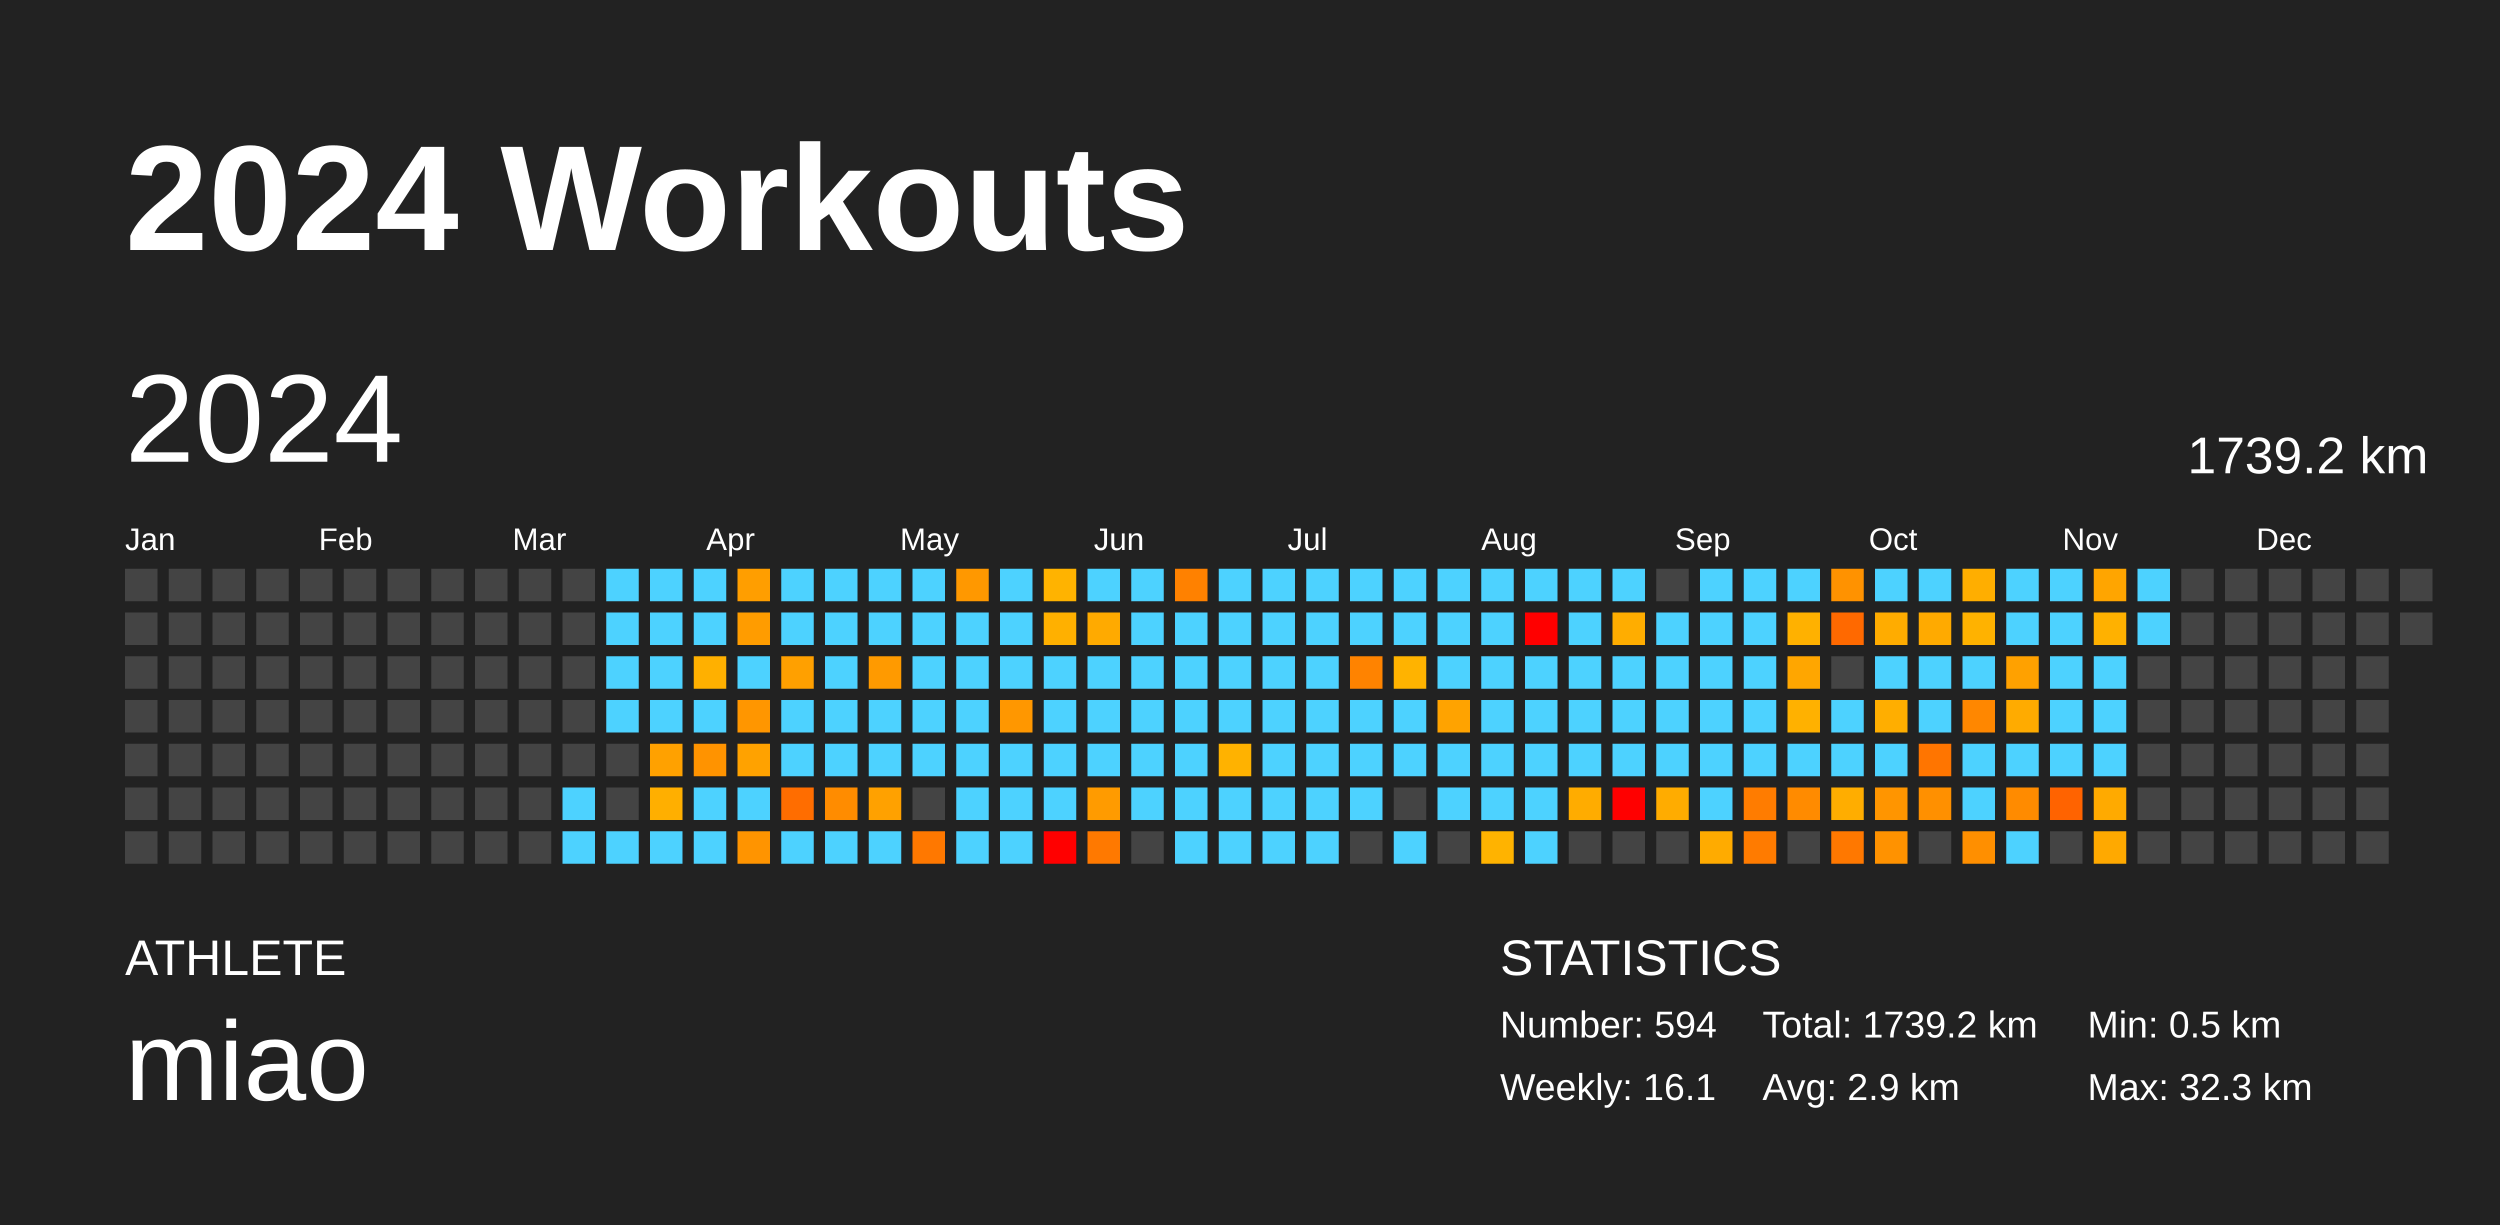
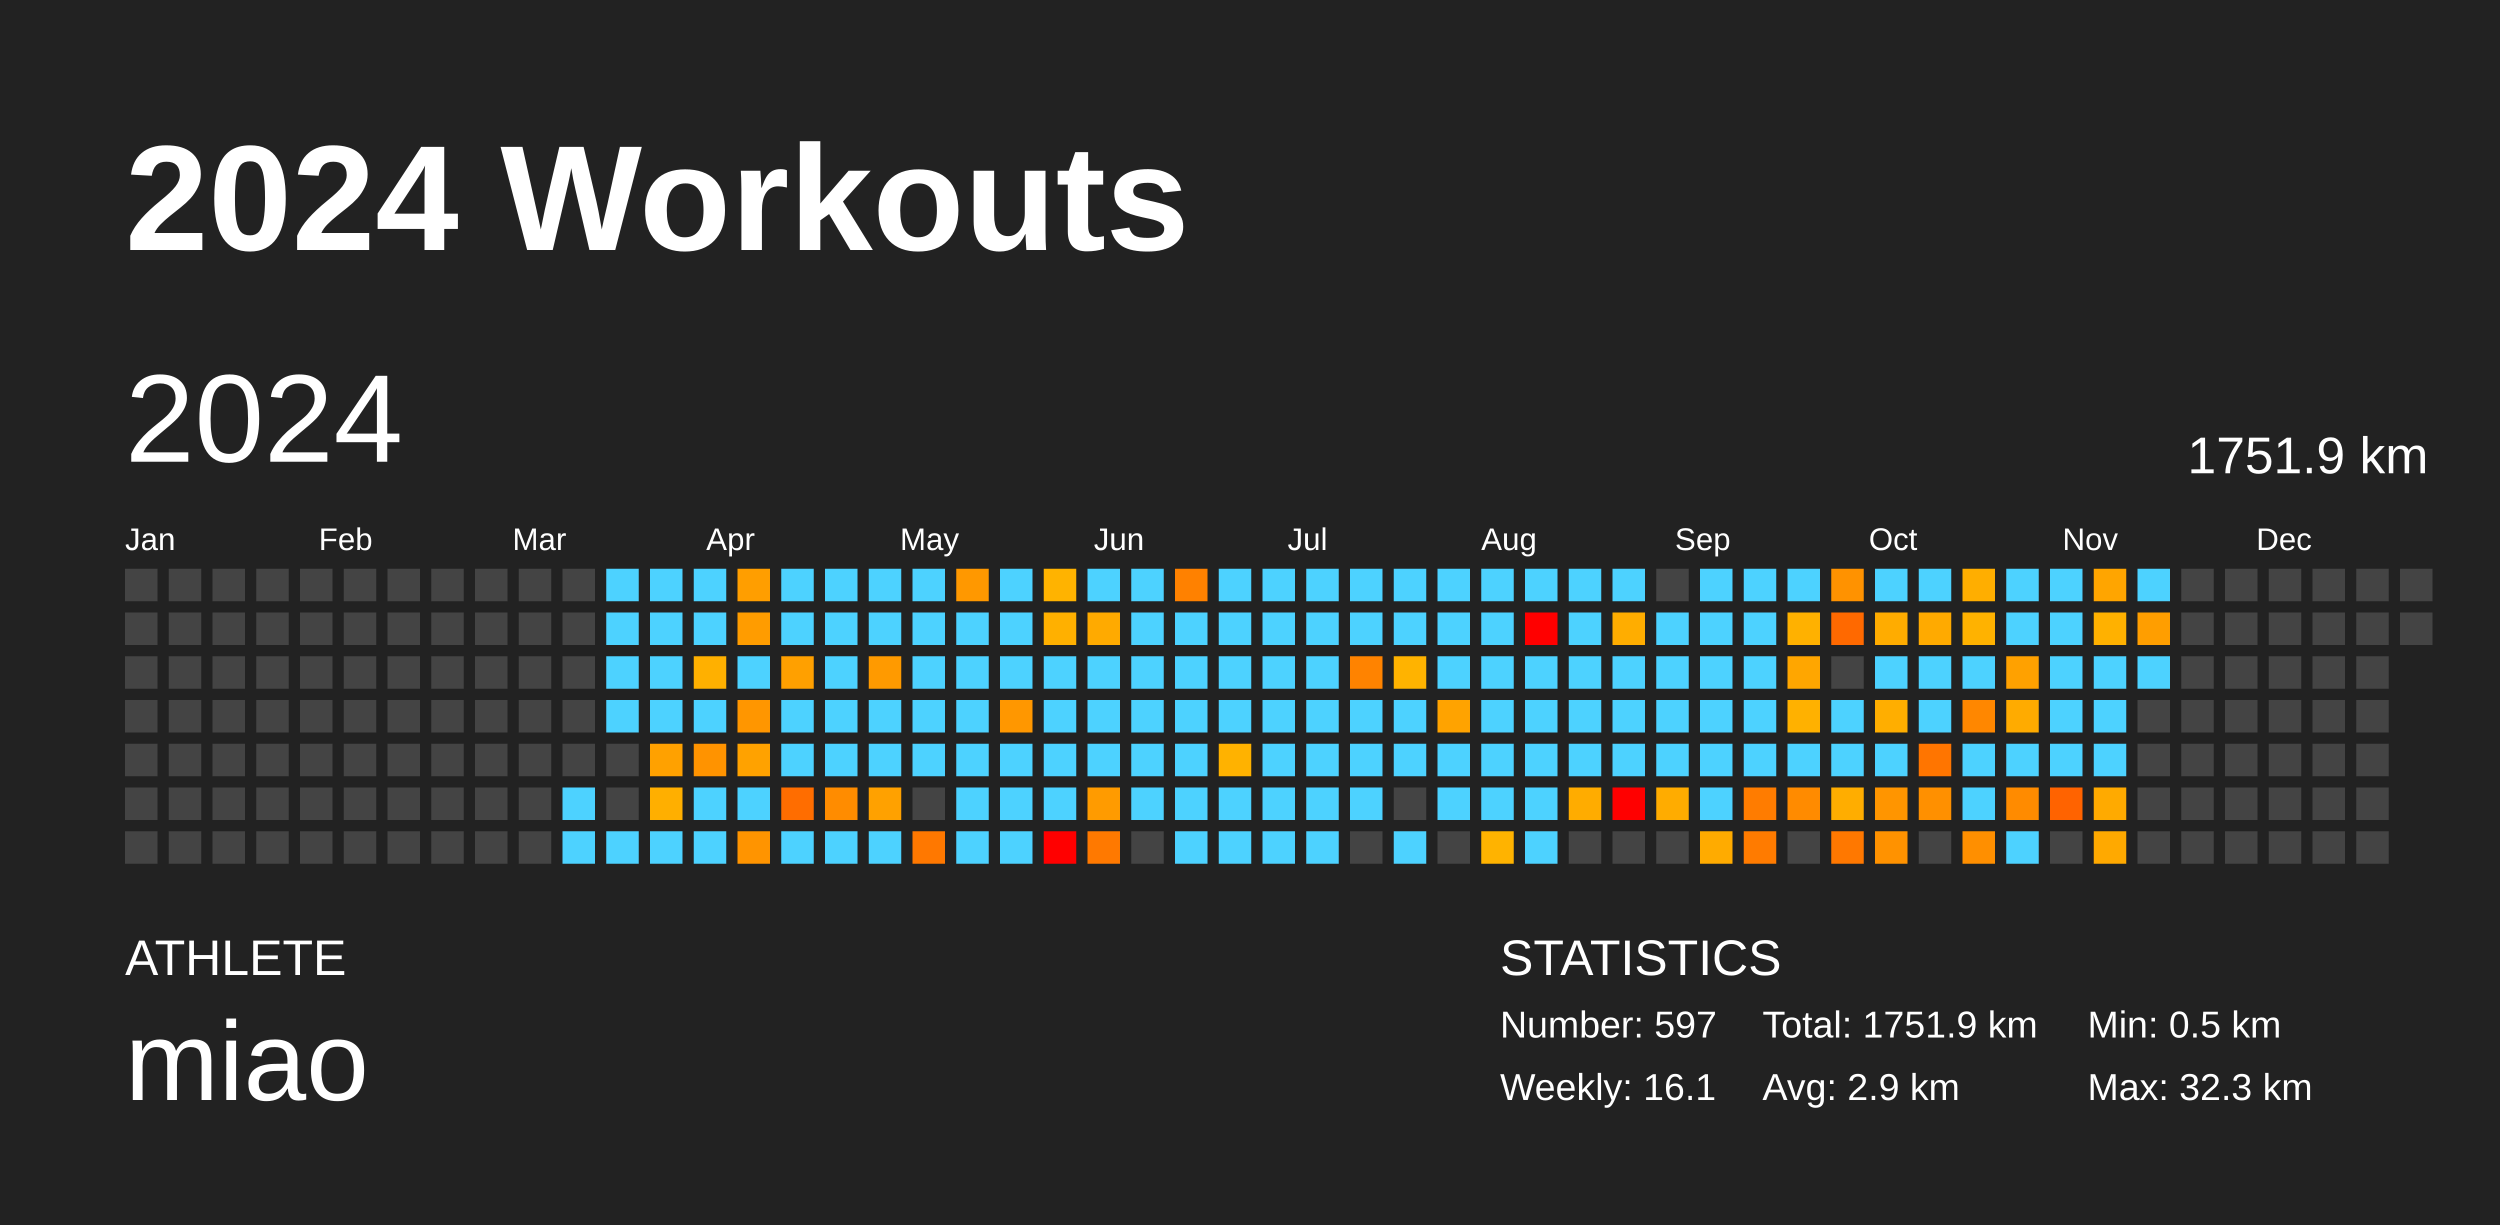
<svg xmlns="http://www.w3.org/2000/svg" baseProfile="full" height="98mm" version="1.1" viewBox="0,0,200,98" width="200mm">
  <defs />
  <rect fill="#222222" height="98" width="200" x="0" y="0" />
  <text fill="#FFFFFF" style="font-size:12px; font-family:Arial; font-weight:bold;" x="10" y="20">2024 Workouts</text>
  <text fill="#FFFFFF" style="font-size:4px; font-family:Arial" x="10" y="78">ATHLETE</text>
  <text fill="#FFFFFF" style="font-size:9px; font-family:Arial" x="10" y="88">miao</text>
  <text fill="#FFFFFF" style="font-size:4px; font-family:Arial" x="120" y="78">STATISTICS</text>
-   <text fill="#FFFFFF" style="font-size:3px; font-family:Arial" x="120" y="83">Number: 594</text>
+   <text fill="#FFFFFF" style="font-size:3px; font-family:Arial" x="120" y="83">Number: 597</text>
  <text fill="#FFFFFF" style="font-size:3px; font-family:Arial" x="120" y="88">Weekly: 16.1</text>
-   <text fill="#FFFFFF" style="font-size:3px; font-family:Arial" x="141" y="83">Total: 1739.2 km</text>
+   <text fill="#FFFFFF" style="font-size:3px; font-family:Arial" x="141" y="83">Total: 1751.9 km</text>
  <text fill="#FFFFFF" style="font-size:3px; font-family:Arial" x="141" y="88">Avg: 2.9 km</text>
  <text fill="#FFFFFF" style="font-size:3px; font-family:Arial" x="167" y="83">Min: 0.5 km</text>
  <text fill="#FFFFFF" style="font-size:3px; font-family:Arial" x="167" y="88">Max: 32.3 km</text>
  <text dominant-baseline="hanging" fill="#FFFFFF" style="font-size:10.0px; font-family:Arial;" x="10" y="30">2024</text>
-   <text dominant-baseline="hanging" fill="#FFFFFF" style="font-size:4.125px; font-family:Arial;" x="175" y="35">1739.2 km</text>
+   <text dominant-baseline="hanging" fill="#FFFFFF" style="font-size:4.125px; font-family:Arial;" x="175" y="35">1751.9 km</text>
  <text fill="#FFFFFF" style="font-size:2.5px; font-family:Arial" x="10.0" y="44">Jan</text>
  <text fill="#FFFFFF" style="font-size:2.5px; font-family:Arial" x="25.5" y="44">Feb</text>
  <text fill="#FFFFFF" style="font-size:2.5px; font-family:Arial" x="41.0" y="44">Mar</text>
  <text fill="#FFFFFF" style="font-size:2.5px; font-family:Arial" x="56.5" y="44">Apr</text>
  <text fill="#FFFFFF" style="font-size:2.5px; font-family:Arial" x="72.0" y="44">May</text>
  <text fill="#FFFFFF" style="font-size:2.5px; font-family:Arial" x="87.5" y="44">Jun</text>
  <text fill="#FFFFFF" style="font-size:2.5px; font-family:Arial" x="103.0" y="44">Jul</text>
  <text fill="#FFFFFF" style="font-size:2.5px; font-family:Arial" x="118.5" y="44">Aug</text>
  <text fill="#FFFFFF" style="font-size:2.5px; font-family:Arial" x="134.0" y="44">Sep</text>
  <text fill="#FFFFFF" style="font-size:2.5px; font-family:Arial" x="149.5" y="44">Oct</text>
  <text fill="#FFFFFF" style="font-size:2.5px; font-family:Arial" x="165.0" y="44">Nov</text>
  <text fill="#FFFFFF" style="font-size:2.5px; font-family:Arial" x="180.5" y="44">Dec</text>
  <rect fill="#444444" height="2.6" width="2.6" x="10.0" y="45.5" />
  <rect fill="#444444" height="2.6" width="2.6" x="10.0" y="49.0" />
  <rect fill="#444444" height="2.6" width="2.6" x="10.0" y="52.5" />
  <rect fill="#444444" height="2.6" width="2.6" x="10.0" y="56.0" />
  <rect fill="#444444" height="2.6" width="2.6" x="10.0" y="59.5" />
  <rect fill="#444444" height="2.6" width="2.6" x="10.0" y="63.0" />
  <rect fill="#444444" height="2.6" width="2.6" x="10.0" y="66.5" />
  <rect fill="#444444" height="2.6" width="2.6" x="13.5" y="45.5" />
  <rect fill="#444444" height="2.6" width="2.6" x="13.5" y="49.0" />
  <rect fill="#444444" height="2.6" width="2.6" x="13.5" y="52.5" />
  <rect fill="#444444" height="2.6" width="2.6" x="13.5" y="56.0" />
  <rect fill="#444444" height="2.6" width="2.6" x="13.5" y="59.5" />
  <rect fill="#444444" height="2.6" width="2.6" x="13.5" y="63.0" />
  <rect fill="#444444" height="2.6" width="2.6" x="13.5" y="66.5" />
  <rect fill="#444444" height="2.6" width="2.6" x="17.0" y="45.5" />
  <rect fill="#444444" height="2.6" width="2.6" x="17.0" y="49.0" />
  <rect fill="#444444" height="2.6" width="2.6" x="17.0" y="52.5" />
  <rect fill="#444444" height="2.6" width="2.6" x="17.0" y="56.0" />
  <rect fill="#444444" height="2.6" width="2.6" x="17.0" y="59.5" />
  <rect fill="#444444" height="2.6" width="2.6" x="17.0" y="63.0" />
  <rect fill="#444444" height="2.6" width="2.6" x="17.0" y="66.5" />
  <rect fill="#444444" height="2.6" width="2.6" x="20.5" y="45.5" />
  <rect fill="#444444" height="2.6" width="2.6" x="20.5" y="49.0" />
  <rect fill="#444444" height="2.6" width="2.6" x="20.5" y="52.5" />
  <rect fill="#444444" height="2.6" width="2.6" x="20.5" y="56.0" />
  <rect fill="#444444" height="2.6" width="2.6" x="20.5" y="59.5" />
  <rect fill="#444444" height="2.6" width="2.6" x="20.5" y="63.0" />
  <rect fill="#444444" height="2.6" width="2.6" x="20.5" y="66.5" />
  <rect fill="#444444" height="2.6" width="2.6" x="24.0" y="45.5" />
  <rect fill="#444444" height="2.6" width="2.6" x="24.0" y="49.0" />
  <rect fill="#444444" height="2.6" width="2.6" x="24.0" y="52.5" />
  <rect fill="#444444" height="2.6" width="2.6" x="24.0" y="56.0" />
  <rect fill="#444444" height="2.6" width="2.6" x="24.0" y="59.5" />
  <rect fill="#444444" height="2.6" width="2.6" x="24.0" y="63.0" />
  <rect fill="#444444" height="2.6" width="2.6" x="24.0" y="66.5" />
  <rect fill="#444444" height="2.6" width="2.6" x="27.5" y="45.5" />
  <rect fill="#444444" height="2.6" width="2.6" x="27.5" y="49.0" />
  <rect fill="#444444" height="2.6" width="2.6" x="27.5" y="52.5" />
  <rect fill="#444444" height="2.6" width="2.6" x="27.5" y="56.0" />
  <rect fill="#444444" height="2.6" width="2.6" x="27.5" y="59.5" />
  <rect fill="#444444" height="2.6" width="2.6" x="27.5" y="63.0" />
  <rect fill="#444444" height="2.6" width="2.6" x="27.5" y="66.5" />
  <rect fill="#444444" height="2.6" width="2.6" x="31.0" y="45.5" />
  <rect fill="#444444" height="2.6" width="2.6" x="31.0" y="49.0" />
  <rect fill="#444444" height="2.6" width="2.6" x="31.0" y="52.5" />
  <rect fill="#444444" height="2.6" width="2.6" x="31.0" y="56.0" />
  <rect fill="#444444" height="2.6" width="2.6" x="31.0" y="59.5" />
  <rect fill="#444444" height="2.6" width="2.6" x="31.0" y="63.0" />
  <rect fill="#444444" height="2.6" width="2.6" x="31.0" y="66.5" />
  <rect fill="#444444" height="2.6" width="2.6" x="34.5" y="45.5" />
  <rect fill="#444444" height="2.6" width="2.6" x="34.5" y="49.0" />
  <rect fill="#444444" height="2.6" width="2.6" x="34.5" y="52.5" />
  <rect fill="#444444" height="2.6" width="2.6" x="34.5" y="56.0" />
  <rect fill="#444444" height="2.6" width="2.6" x="34.5" y="59.5" />
  <rect fill="#444444" height="2.6" width="2.6" x="34.5" y="63.0" />
  <rect fill="#444444" height="2.6" width="2.6" x="34.5" y="66.5" />
  <rect fill="#444444" height="2.6" width="2.6" x="38.0" y="45.5" />
  <rect fill="#444444" height="2.6" width="2.6" x="38.0" y="49.0" />
  <rect fill="#444444" height="2.6" width="2.6" x="38.0" y="52.5" />
  <rect fill="#444444" height="2.6" width="2.6" x="38.0" y="56.0" />
  <rect fill="#444444" height="2.6" width="2.6" x="38.0" y="59.5" />
  <rect fill="#444444" height="2.6" width="2.6" x="38.0" y="63.0" />
  <rect fill="#444444" height="2.6" width="2.6" x="38.0" y="66.5" />
  <rect fill="#444444" height="2.6" width="2.6" x="41.5" y="45.5" />
  <rect fill="#444444" height="2.6" width="2.6" x="41.5" y="49.0" />
  <rect fill="#444444" height="2.6" width="2.6" x="41.5" y="52.5" />
  <rect fill="#444444" height="2.6" width="2.6" x="41.5" y="56.0" />
  <rect fill="#444444" height="2.6" width="2.6" x="41.5" y="59.5" />
  <rect fill="#444444" height="2.6" width="2.6" x="41.5" y="63.0" />
  <rect fill="#444444" height="2.6" width="2.6" x="41.5" y="66.5" />
  <rect fill="#444444" height="2.6" width="2.6" x="45.0" y="45.5" />
  <rect fill="#444444" height="2.6" width="2.6" x="45.0" y="49.0" />
  <rect fill="#444444" height="2.6" width="2.6" x="45.0" y="52.5" />
  <rect fill="#444444" height="2.6" width="2.6" x="45.0" y="56.0" />
  <rect fill="#444444" height="2.6" width="2.6" x="45.0" y="59.5" />
  <rect fill="#4dd2ff" height="2.6" width="2.6" x="45.0" y="63.0" />
  <rect fill="#4dd2ff" height="2.6" width="2.6" x="45.0" y="66.5" />
  <rect fill="#4dd2ff" height="2.6" width="2.6" x="48.5" y="45.5" />
  <rect fill="#4dd2ff" height="2.6" width="2.6" x="48.5" y="49.0" />
  <rect fill="#4dd2ff" height="2.6" width="2.6" x="48.5" y="52.5" />
  <rect fill="#4dd2ff" height="2.6" width="2.6" x="48.5" y="56.0" />
  <rect fill="#444444" height="2.6" width="2.6" x="48.5" y="59.5" />
  <rect fill="#444444" height="2.6" width="2.6" x="48.5" y="63.0" />
  <rect fill="#4dd2ff" height="2.6" width="2.6" x="48.5" y="66.5" />
  <rect fill="#4dd2ff" height="2.6" width="2.6" x="52.0" y="45.5" />
  <rect fill="#4dd2ff" height="2.6" width="2.6" x="52.0" y="49.0" />
  <rect fill="#4dd2ff" height="2.6" width="2.6" x="52.0" y="52.5" />
  <rect fill="#4dd2ff" height="2.6" width="2.6" x="52.0" y="56.0" />
  <rect fill="#ffa100" height="2.6" width="2.6" x="52.0" y="59.5" />
  <rect fill="#ffaf00" height="2.6" width="2.6" x="52.0" y="63.0" />
  <rect fill="#4dd2ff" height="2.6" width="2.6" x="52.0" y="66.5" />
  <rect fill="#4dd2ff" height="2.6" width="2.6" x="55.5" y="45.5" />
  <rect fill="#4dd2ff" height="2.6" width="2.6" x="55.5" y="49.0" />
  <rect fill="#ffb000" height="2.6" width="2.6" x="55.5" y="52.5" />
  <rect fill="#4dd2ff" height="2.6" width="2.6" x="55.5" y="56.0" />
  <rect fill="#ff9300" height="2.6" width="2.6" x="55.5" y="59.5" />
  <rect fill="#4dd2ff" height="2.6" width="2.6" x="55.5" y="63.0" />
  <rect fill="#4dd2ff" height="2.6" width="2.6" x="55.5" y="66.5" />
  <rect fill="#ff9e00" height="2.6" width="2.6" x="59.0" y="45.5" />
  <rect fill="#ff9c00" height="2.6" width="2.6" x="59.0" y="49.0" />
  <rect fill="#4dd2ff" height="2.6" width="2.6" x="59.0" y="52.5" />
  <rect fill="#ff9600" height="2.6" width="2.6" x="59.0" y="56.0" />
  <rect fill="#ffa200" height="2.6" width="2.6" x="59.0" y="59.5" />
  <rect fill="#4dd2ff" height="2.6" width="2.6" x="59.0" y="63.0" />
  <rect fill="#ff9400" height="2.6" width="2.6" x="59.0" y="66.5" />
  <rect fill="#4dd2ff" height="2.6" width="2.6" x="62.5" y="45.5" />
  <rect fill="#4dd2ff" height="2.6" width="2.6" x="62.5" y="49.0" />
  <rect fill="#ffa000" height="2.6" width="2.6" x="62.5" y="52.5" />
  <rect fill="#4dd2ff" height="2.6" width="2.6" x="62.5" y="56.0" />
  <rect fill="#4dd2ff" height="2.6" width="2.6" x="62.5" y="59.5" />
  <rect fill="#ff6d00" height="2.6" width="2.6" x="62.5" y="63.0" />
  <rect fill="#4dd2ff" height="2.6" width="2.6" x="62.5" y="66.5" />
  <rect fill="#4dd2ff" height="2.6" width="2.6" x="66.0" y="45.5" />
  <rect fill="#4dd2ff" height="2.6" width="2.6" x="66.0" y="49.0" />
  <rect fill="#4dd2ff" height="2.6" width="2.6" x="66.0" y="52.5" />
  <rect fill="#4dd2ff" height="2.6" width="2.6" x="66.0" y="56.0" />
  <rect fill="#4dd2ff" height="2.6" width="2.6" x="66.0" y="59.5" />
  <rect fill="#ff8c00" height="2.6" width="2.6" x="66.0" y="63.0" />
  <rect fill="#4dd2ff" height="2.6" width="2.6" x="66.0" y="66.5" />
  <rect fill="#4dd2ff" height="2.6" width="2.6" x="69.5" y="45.5" />
  <rect fill="#4dd2ff" height="2.6" width="2.6" x="69.5" y="49.0" />
  <rect fill="#ff9a00" height="2.6" width="2.6" x="69.5" y="52.5" />
  <rect fill="#4dd2ff" height="2.6" width="2.6" x="69.5" y="56.0" />
  <rect fill="#4dd2ff" height="2.6" width="2.6" x="69.5" y="59.5" />
  <rect fill="#ffa100" height="2.6" width="2.6" x="69.5" y="63.0" />
  <rect fill="#4dd2ff" height="2.6" width="2.6" x="69.5" y="66.5" />
  <rect fill="#4dd2ff" height="2.6" width="2.6" x="73.0" y="45.5" />
  <rect fill="#4dd2ff" height="2.6" width="2.6" x="73.0" y="49.0" />
  <rect fill="#4dd2ff" height="2.6" width="2.6" x="73.0" y="52.5" />
  <rect fill="#4dd2ff" height="2.6" width="2.6" x="73.0" y="56.0" />
  <rect fill="#4dd2ff" height="2.6" width="2.6" x="73.0" y="59.5" />
  <rect fill="#444444" height="2.6" width="2.6" x="73.0" y="63.0" />
  <rect fill="#ff7800" height="2.6" width="2.6" x="73.0" y="66.5" />
  <rect fill="#ff9800" height="2.6" width="2.6" x="76.5" y="45.5" />
  <rect fill="#4dd2ff" height="2.6" width="2.6" x="76.5" y="49.0" />
  <rect fill="#4dd2ff" height="2.6" width="2.6" x="76.5" y="52.5" />
  <rect fill="#4dd2ff" height="2.6" width="2.6" x="76.5" y="56.0" />
  <rect fill="#4dd2ff" height="2.6" width="2.6" x="76.5" y="59.5" />
  <rect fill="#4dd2ff" height="2.6" width="2.6" x="76.5" y="63.0" />
  <rect fill="#4dd2ff" height="2.6" width="2.6" x="76.5" y="66.5" />
  <rect fill="#4dd2ff" height="2.6" width="2.6" x="80.0" y="45.5" />
  <rect fill="#4dd2ff" height="2.6" width="2.6" x="80.0" y="49.0" />
  <rect fill="#4dd2ff" height="2.6" width="2.6" x="80.0" y="52.5" />
  <rect fill="#ff9700" height="2.6" width="2.6" x="80.0" y="56.0" />
  <rect fill="#4dd2ff" height="2.6" width="2.6" x="80.0" y="59.5" />
  <rect fill="#4dd2ff" height="2.6" width="2.6" x="80.0" y="63.0" />
  <rect fill="#4dd2ff" height="2.6" width="2.6" x="80.0" y="66.5" />
  <rect fill="#ffb300" height="2.6" width="2.6" x="83.5" y="45.5" />
  <rect fill="#ffb000" height="2.6" width="2.6" x="83.5" y="49.0" />
  <rect fill="#4dd2ff" height="2.6" width="2.6" x="83.5" y="52.5" />
  <rect fill="#4dd2ff" height="2.6" width="2.6" x="83.5" y="56.0" />
  <rect fill="#4dd2ff" height="2.6" width="2.6" x="83.5" y="59.5" />
  <rect fill="#4dd2ff" height="2.6" width="2.6" x="83.5" y="63.0" />
  <rect fill="red" height="2.6" width="2.6" x="83.5" y="66.5" />
  <rect fill="#4dd2ff" height="2.6" width="2.6" x="87.0" y="45.5" />
  <rect fill="#ffaa00" height="2.6" width="2.6" x="87.0" y="49.0" />
  <rect fill="#4dd2ff" height="2.6" width="2.6" x="87.0" y="52.5" />
  <rect fill="#4dd2ff" height="2.6" width="2.6" x="87.0" y="56.0" />
  <rect fill="#4dd2ff" height="2.6" width="2.6" x="87.0" y="59.5" />
  <rect fill="#ff9b00" height="2.6" width="2.6" x="87.0" y="63.0" />
  <rect fill="#ff7900" height="2.6" width="2.6" x="87.0" y="66.5" />
  <rect fill="#4dd2ff" height="2.6" width="2.6" x="90.5" y="45.5" />
  <rect fill="#4dd2ff" height="2.6" width="2.6" x="90.5" y="49.0" />
  <rect fill="#4dd2ff" height="2.6" width="2.6" x="90.5" y="52.5" />
  <rect fill="#4dd2ff" height="2.6" width="2.6" x="90.5" y="56.0" />
  <rect fill="#4dd2ff" height="2.6" width="2.6" x="90.5" y="59.5" />
  <rect fill="#4dd2ff" height="2.6" width="2.6" x="90.5" y="63.0" />
  <rect fill="#444444" height="2.6" width="2.6" x="90.5" y="66.5" />
  <rect fill="#ff8100" height="2.6" width="2.6" x="94.0" y="45.5" />
  <rect fill="#4dd2ff" height="2.6" width="2.6" x="94.0" y="49.0" />
  <rect fill="#4dd2ff" height="2.6" width="2.6" x="94.0" y="52.5" />
  <rect fill="#4dd2ff" height="2.6" width="2.6" x="94.0" y="56.0" />
  <rect fill="#4dd2ff" height="2.6" width="2.6" x="94.0" y="59.5" />
  <rect fill="#4dd2ff" height="2.6" width="2.6" x="94.0" y="63.0" />
  <rect fill="#4dd2ff" height="2.6" width="2.6" x="94.0" y="66.5" />
  <rect fill="#4dd2ff" height="2.6" width="2.6" x="97.5" y="45.5" />
  <rect fill="#4dd2ff" height="2.6" width="2.6" x="97.5" y="49.0" />
  <rect fill="#4dd2ff" height="2.6" width="2.6" x="97.5" y="52.5" />
  <rect fill="#4dd2ff" height="2.6" width="2.6" x="97.5" y="56.0" />
  <rect fill="#ffb200" height="2.6" width="2.6" x="97.5" y="59.5" />
  <rect fill="#4dd2ff" height="2.6" width="2.6" x="97.5" y="63.0" />
  <rect fill="#4dd2ff" height="2.6" width="2.6" x="97.5" y="66.5" />
  <rect fill="#4dd2ff" height="2.6" width="2.6" x="101.0" y="45.5" />
  <rect fill="#4dd2ff" height="2.6" width="2.6" x="101.0" y="49.0" />
  <rect fill="#4dd2ff" height="2.6" width="2.6" x="101.0" y="52.5" />
  <rect fill="#4dd2ff" height="2.6" width="2.6" x="101.0" y="56.0" />
  <rect fill="#4dd2ff" height="2.6" width="2.6" x="101.0" y="59.5" />
  <rect fill="#4dd2ff" height="2.6" width="2.6" x="101.0" y="63.0" />
  <rect fill="#4dd2ff" height="2.6" width="2.6" x="101.0" y="66.5" />
  <rect fill="#4dd2ff" height="2.6" width="2.6" x="104.5" y="45.5" />
  <rect fill="#4dd2ff" height="2.6" width="2.6" x="104.5" y="49.0" />
  <rect fill="#4dd2ff" height="2.6" width="2.6" x="104.5" y="52.5" />
  <rect fill="#4dd2ff" height="2.6" width="2.6" x="104.5" y="56.0" />
  <rect fill="#4dd2ff" height="2.6" width="2.6" x="104.5" y="59.5" />
  <rect fill="#4dd2ff" height="2.6" width="2.6" x="104.5" y="63.0" />
  <rect fill="#4dd2ff" height="2.6" width="2.6" x="104.5" y="66.5" />
  <rect fill="#4dd2ff" height="2.6" width="2.6" x="108.0" y="45.5" />
  <rect fill="#4dd2ff" height="2.6" width="2.6" x="108.0" y="49.0" />
  <rect fill="#ff8300" height="2.6" width="2.6" x="108.0" y="52.5" />
  <rect fill="#4dd2ff" height="2.6" width="2.6" x="108.0" y="56.0" />
  <rect fill="#4dd2ff" height="2.6" width="2.6" x="108.0" y="59.5" />
  <rect fill="#4dd2ff" height="2.6" width="2.6" x="108.0" y="63.0" />
  <rect fill="#444444" height="2.6" width="2.6" x="108.0" y="66.5" />
  <rect fill="#4dd2ff" height="2.6" width="2.6" x="111.5" y="45.5" />
  <rect fill="#4dd2ff" height="2.6" width="2.6" x="111.5" y="49.0" />
  <rect fill="#ffb300" height="2.6" width="2.6" x="111.5" y="52.5" />
  <rect fill="#4dd2ff" height="2.6" width="2.6" x="111.5" y="56.0" />
  <rect fill="#4dd2ff" height="2.6" width="2.6" x="111.5" y="59.5" />
  <rect fill="#444444" height="2.6" width="2.6" x="111.5" y="63.0" />
  <rect fill="#4dd2ff" height="2.6" width="2.6" x="111.5" y="66.5" />
  <rect fill="#4dd2ff" height="2.6" width="2.6" x="115.0" y="45.5" />
  <rect fill="#4dd2ff" height="2.6" width="2.6" x="115.0" y="49.0" />
  <rect fill="#4dd2ff" height="2.6" width="2.6" x="115.0" y="52.5" />
  <rect fill="#ffa300" height="2.6" width="2.6" x="115.0" y="56.0" />
  <rect fill="#4dd2ff" height="2.6" width="2.6" x="115.0" y="59.5" />
  <rect fill="#4dd2ff" height="2.6" width="2.6" x="115.0" y="63.0" />
  <rect fill="#444444" height="2.6" width="2.6" x="115.0" y="66.5" />
  <rect fill="#4dd2ff" height="2.6" width="2.6" x="118.5" y="45.5" />
  <rect fill="#4dd2ff" height="2.6" width="2.6" x="118.5" y="49.0" />
  <rect fill="#4dd2ff" height="2.6" width="2.6" x="118.5" y="52.5" />
  <rect fill="#4dd2ff" height="2.6" width="2.6" x="118.5" y="56.0" />
  <rect fill="#4dd2ff" height="2.6" width="2.6" x="118.5" y="59.5" />
  <rect fill="#4dd2ff" height="2.6" width="2.6" x="118.5" y="63.0" />
  <rect fill="#ffb300" height="2.6" width="2.6" x="118.5" y="66.5" />
  <rect fill="#4dd2ff" height="2.6" width="2.6" x="122.0" y="45.5" />
  <rect fill="red" height="2.6" width="2.6" x="122.0" y="49.0" />
  <rect fill="#4dd2ff" height="2.6" width="2.6" x="122.0" y="52.5" />
  <rect fill="#4dd2ff" height="2.6" width="2.6" x="122.0" y="56.0" />
  <rect fill="#4dd2ff" height="2.6" width="2.6" x="122.0" y="59.5" />
  <rect fill="#4dd2ff" height="2.6" width="2.6" x="122.0" y="63.0" />
  <rect fill="#4dd2ff" height="2.6" width="2.6" x="122.0" y="66.5" />
  <rect fill="#4dd2ff" height="2.6" width="2.6" x="125.5" y="45.5" />
  <rect fill="#4dd2ff" height="2.6" width="2.6" x="125.5" y="49.0" />
  <rect fill="#4dd2ff" height="2.6" width="2.6" x="125.5" y="52.5" />
  <rect fill="#4dd2ff" height="2.6" width="2.6" x="125.5" y="56.0" />
  <rect fill="#4dd2ff" height="2.6" width="2.6" x="125.5" y="59.5" />
  <rect fill="#ffac00" height="2.6" width="2.6" x="125.5" y="63.0" />
  <rect fill="#444444" height="2.6" width="2.6" x="125.5" y="66.5" />
  <rect fill="#4dd2ff" height="2.6" width="2.6" x="129.0" y="45.5" />
  <rect fill="#ffad00" height="2.6" width="2.6" x="129.0" y="49.0" />
  <rect fill="#4dd2ff" height="2.6" width="2.6" x="129.0" y="52.5" />
  <rect fill="#4dd2ff" height="2.6" width="2.6" x="129.0" y="56.0" />
  <rect fill="#4dd2ff" height="2.6" width="2.6" x="129.0" y="59.5" />
  <rect fill="red" height="2.6" width="2.6" x="129.0" y="63.0" />
  <rect fill="#444444" height="2.6" width="2.6" x="129.0" y="66.5" />
  <rect fill="#444444" height="2.6" width="2.6" x="132.5" y="45.5" />
  <rect fill="#4dd2ff" height="2.6" width="2.6" x="132.5" y="49.0" />
  <rect fill="#4dd2ff" height="2.6" width="2.6" x="132.5" y="52.5" />
  <rect fill="#4dd2ff" height="2.6" width="2.6" x="132.5" y="56.0" />
  <rect fill="#4dd2ff" height="2.6" width="2.6" x="132.5" y="59.5" />
  <rect fill="#ffac00" height="2.6" width="2.6" x="132.5" y="63.0" />
  <rect fill="#444444" height="2.6" width="2.6" x="132.5" y="66.5" />
  <rect fill="#4dd2ff" height="2.6" width="2.6" x="136.0" y="45.5" />
  <rect fill="#4dd2ff" height="2.6" width="2.6" x="136.0" y="49.0" />
  <rect fill="#4dd2ff" height="2.6" width="2.6" x="136.0" y="52.5" />
  <rect fill="#4dd2ff" height="2.6" width="2.6" x="136.0" y="56.0" />
  <rect fill="#4dd2ff" height="2.6" width="2.6" x="136.0" y="59.5" />
  <rect fill="#4dd2ff" height="2.6" width="2.6" x="136.0" y="63.0" />
  <rect fill="#ffab00" height="2.6" width="2.6" x="136.0" y="66.5" />
  <rect fill="#4dd2ff" height="2.6" width="2.6" x="139.5" y="45.5" />
  <rect fill="#4dd2ff" height="2.6" width="2.6" x="139.5" y="49.0" />
  <rect fill="#4dd2ff" height="2.6" width="2.6" x="139.5" y="52.5" />
  <rect fill="#4dd2ff" height="2.6" width="2.6" x="139.5" y="56.0" />
  <rect fill="#4dd2ff" height="2.6" width="2.6" x="139.5" y="59.5" />
  <rect fill="#ff7c00" height="2.6" width="2.6" x="139.5" y="63.0" />
  <rect fill="#ff7b00" height="2.6" width="2.6" x="139.5" y="66.5" />
  <rect fill="#4dd2ff" height="2.6" width="2.6" x="143.0" y="45.5" />
  <rect fill="#ffb100" height="2.6" width="2.6" x="143.0" y="49.0" />
  <rect fill="#ffa600" height="2.6" width="2.6" x="143.0" y="52.5" />
  <rect fill="#ffb100" height="2.6" width="2.6" x="143.0" y="56.0" />
  <rect fill="#4dd2ff" height="2.6" width="2.6" x="143.0" y="59.5" />
  <rect fill="#ff8b00" height="2.6" width="2.6" x="143.0" y="63.0" />
  <rect fill="#444444" height="2.6" width="2.6" x="143.0" y="66.5" />
  <rect fill="#ff9200" height="2.6" width="2.6" x="146.5" y="45.5" />
  <rect fill="#ff6900" height="2.6" width="2.6" x="146.5" y="49.0" />
  <rect fill="#444444" height="2.6" width="2.6" x="146.5" y="52.5" />
  <rect fill="#4dd2ff" height="2.6" width="2.6" x="146.5" y="56.0" />
  <rect fill="#4dd2ff" height="2.6" width="2.6" x="146.5" y="59.5" />
  <rect fill="#ffad00" height="2.6" width="2.6" x="146.5" y="63.0" />
  <rect fill="#ff7800" height="2.6" width="2.6" x="146.5" y="66.5" />
  <rect fill="#4dd2ff" height="2.6" width="2.6" x="150.0" y="45.5" />
  <rect fill="#ffac00" height="2.6" width="2.6" x="150.0" y="49.0" />
  <rect fill="#4dd2ff" height="2.6" width="2.6" x="150.0" y="52.5" />
  <rect fill="#ffae00" height="2.6" width="2.6" x="150.0" y="56.0" />
  <rect fill="#4dd2ff" height="2.6" width="2.6" x="150.0" y="59.5" />
  <rect fill="#ff9500" height="2.6" width="2.6" x="150.0" y="63.0" />
  <rect fill="#ff9200" height="2.6" width="2.6" x="150.0" y="66.5" />
  <rect fill="#4dd2ff" height="2.6" width="2.6" x="153.5" y="45.5" />
  <rect fill="#ffaa00" height="2.6" width="2.6" x="153.5" y="49.0" />
  <rect fill="#4dd2ff" height="2.6" width="2.6" x="153.5" y="52.5" />
  <rect fill="#4dd2ff" height="2.6" width="2.6" x="153.5" y="56.0" />
  <rect fill="#ff7500" height="2.6" width="2.6" x="153.5" y="59.5" />
  <rect fill="#ff9000" height="2.6" width="2.6" x="153.5" y="63.0" />
  <rect fill="#444444" height="2.6" width="2.6" x="153.5" y="66.5" />
  <rect fill="#ffae00" height="2.6" width="2.6" x="157.0" y="45.5" />
  <rect fill="#ffb200" height="2.6" width="2.6" x="157.0" y="49.0" />
  <rect fill="#4dd2ff" height="2.6" width="2.6" x="157.0" y="52.5" />
  <rect fill="#ff8700" height="2.6" width="2.6" x="157.0" y="56.0" />
  <rect fill="#4dd2ff" height="2.6" width="2.6" x="157.0" y="59.5" />
  <rect fill="#4dd2ff" height="2.6" width="2.6" x="157.0" y="63.0" />
  <rect fill="#ff8f00" height="2.6" width="2.6" x="157.0" y="66.5" />
  <rect fill="#4dd2ff" height="2.6" width="2.6" x="160.5" y="45.5" />
  <rect fill="#4dd2ff" height="2.6" width="2.6" x="160.5" y="49.0" />
  <rect fill="#ffa100" height="2.6" width="2.6" x="160.5" y="52.5" />
  <rect fill="#ffab00" height="2.6" width="2.6" x="160.5" y="56.0" />
  <rect fill="#4dd2ff" height="2.6" width="2.6" x="160.5" y="59.5" />
  <rect fill="#ff8b00" height="2.6" width="2.6" x="160.5" y="63.0" />
  <rect fill="#4dd2ff" height="2.6" width="2.6" x="160.5" y="66.5" />
  <rect fill="#4dd2ff" height="2.6" width="2.6" x="164.0" y="45.5" />
  <rect fill="#4dd2ff" height="2.6" width="2.6" x="164.0" y="49.0" />
  <rect fill="#4dd2ff" height="2.6" width="2.6" x="164.0" y="52.5" />
  <rect fill="#4dd2ff" height="2.6" width="2.6" x="164.0" y="56.0" />
  <rect fill="#4dd2ff" height="2.6" width="2.6" x="164.0" y="59.5" />
  <rect fill="#ff6300" height="2.6" width="2.6" x="164.0" y="63.0" />
  <rect fill="#444444" height="2.6" width="2.6" x="164.0" y="66.5" />
  <rect fill="#ffa500" height="2.6" width="2.6" x="167.5" y="45.5" />
  <rect fill="#ffb100" height="2.6" width="2.6" x="167.5" y="49.0" />
  <rect fill="#4dd2ff" height="2.6" width="2.6" x="167.5" y="52.5" />
  <rect fill="#4dd2ff" height="2.6" width="2.6" x="167.5" y="56.0" />
  <rect fill="#4dd2ff" height="2.6" width="2.6" x="167.5" y="59.5" />
  <rect fill="#ffaa00" height="2.6" width="2.6" x="167.5" y="63.0" />
  <rect fill="#ffa900" height="2.6" width="2.6" x="167.5" y="66.5" />
  <rect fill="#4dd2ff" height="2.6" width="2.6" x="171.0" y="45.5" />
-   <rect fill="#4dd2ff" height="2.6" width="2.6" x="171.0" y="49.0" />
-   <rect fill="#444444" height="2.6" width="2.6" x="171.0" y="52.5" />
+   <rect fill="#ff9e00" height="2.6" width="2.6" x="171.0" y="49.0" />
+   <rect fill="#4dd2ff" height="2.6" width="2.6" x="171.0" y="52.5" />
  <rect fill="#444444" height="2.6" width="2.6" x="171.0" y="56.0" />
  <rect fill="#444444" height="2.6" width="2.6" x="171.0" y="59.5" />
  <rect fill="#444444" height="2.6" width="2.6" x="171.0" y="63.0" />
  <rect fill="#444444" height="2.6" width="2.6" x="171.0" y="66.5" />
  <rect fill="#444444" height="2.6" width="2.6" x="174.5" y="45.5" />
  <rect fill="#444444" height="2.6" width="2.6" x="174.5" y="49.0" />
  <rect fill="#444444" height="2.6" width="2.6" x="174.5" y="52.5" />
  <rect fill="#444444" height="2.6" width="2.6" x="174.5" y="56.0" />
  <rect fill="#444444" height="2.6" width="2.6" x="174.5" y="59.5" />
  <rect fill="#444444" height="2.6" width="2.6" x="174.5" y="63.0" />
  <rect fill="#444444" height="2.6" width="2.6" x="174.5" y="66.5" />
  <rect fill="#444444" height="2.6" width="2.6" x="178.0" y="45.5" />
  <rect fill="#444444" height="2.6" width="2.6" x="178.0" y="49.0" />
  <rect fill="#444444" height="2.6" width="2.6" x="178.0" y="52.5" />
  <rect fill="#444444" height="2.6" width="2.6" x="178.0" y="56.0" />
  <rect fill="#444444" height="2.6" width="2.6" x="178.0" y="59.5" />
  <rect fill="#444444" height="2.6" width="2.6" x="178.0" y="63.0" />
  <rect fill="#444444" height="2.6" width="2.6" x="178.0" y="66.5" />
  <rect fill="#444444" height="2.6" width="2.6" x="181.5" y="45.5" />
  <rect fill="#444444" height="2.6" width="2.6" x="181.5" y="49.0" />
  <rect fill="#444444" height="2.6" width="2.6" x="181.5" y="52.5" />
  <rect fill="#444444" height="2.6" width="2.6" x="181.5" y="56.0" />
  <rect fill="#444444" height="2.6" width="2.6" x="181.5" y="59.5" />
  <rect fill="#444444" height="2.6" width="2.6" x="181.5" y="63.0" />
  <rect fill="#444444" height="2.6" width="2.6" x="181.5" y="66.5" />
  <rect fill="#444444" height="2.6" width="2.6" x="185.0" y="45.5" />
  <rect fill="#444444" height="2.6" width="2.6" x="185.0" y="49.0" />
  <rect fill="#444444" height="2.6" width="2.6" x="185.0" y="52.5" />
  <rect fill="#444444" height="2.6" width="2.6" x="185.0" y="56.0" />
  <rect fill="#444444" height="2.6" width="2.6" x="185.0" y="59.5" />
  <rect fill="#444444" height="2.6" width="2.6" x="185.0" y="63.0" />
  <rect fill="#444444" height="2.6" width="2.6" x="185.0" y="66.5" />
  <rect fill="#444444" height="2.6" width="2.6" x="188.5" y="45.5" />
  <rect fill="#444444" height="2.6" width="2.6" x="188.5" y="49.0" />
  <rect fill="#444444" height="2.6" width="2.6" x="188.5" y="52.5" />
  <rect fill="#444444" height="2.6" width="2.6" x="188.5" y="56.0" />
  <rect fill="#444444" height="2.6" width="2.6" x="188.5" y="59.5" />
  <rect fill="#444444" height="2.6" width="2.6" x="188.5" y="63.0" />
  <rect fill="#444444" height="2.6" width="2.6" x="188.5" y="66.5" />
  <rect fill="#444444" height="2.6" width="2.6" x="192.0" y="45.5" />
  <rect fill="#444444" height="2.6" width="2.6" x="192.0" y="49.0" />
</svg>
